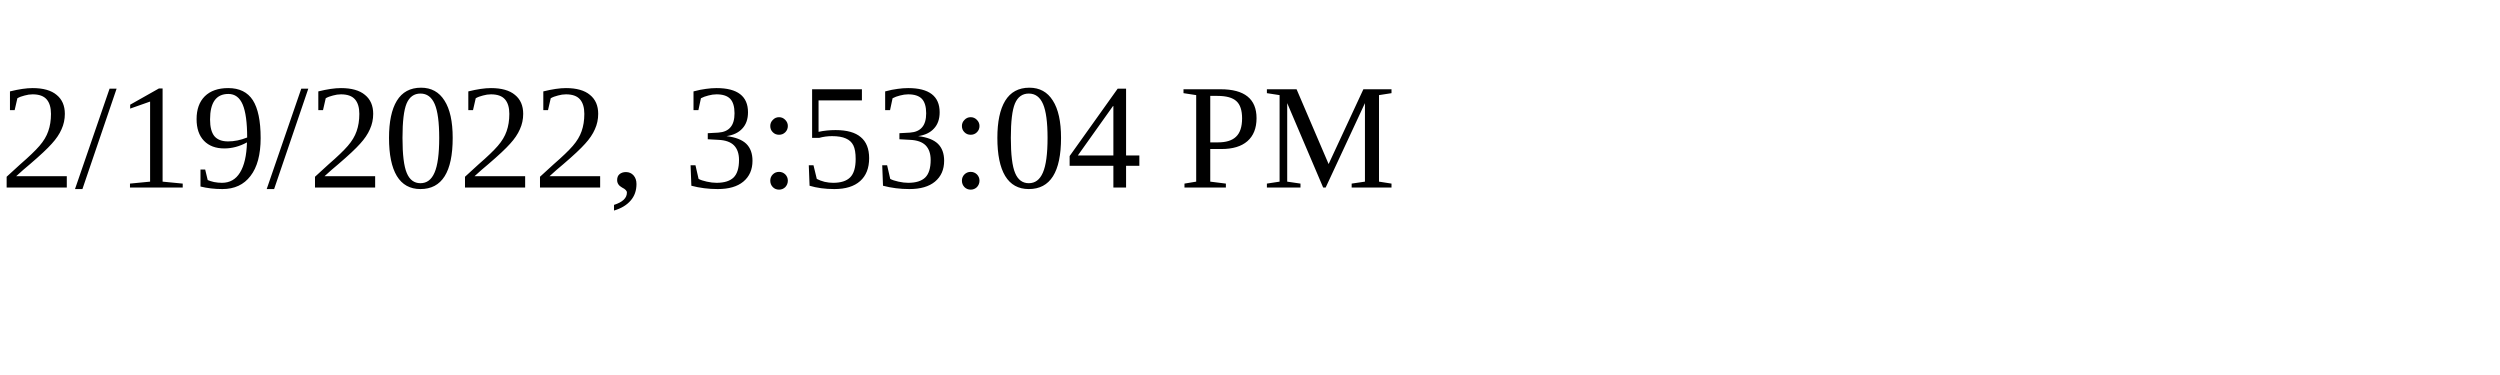
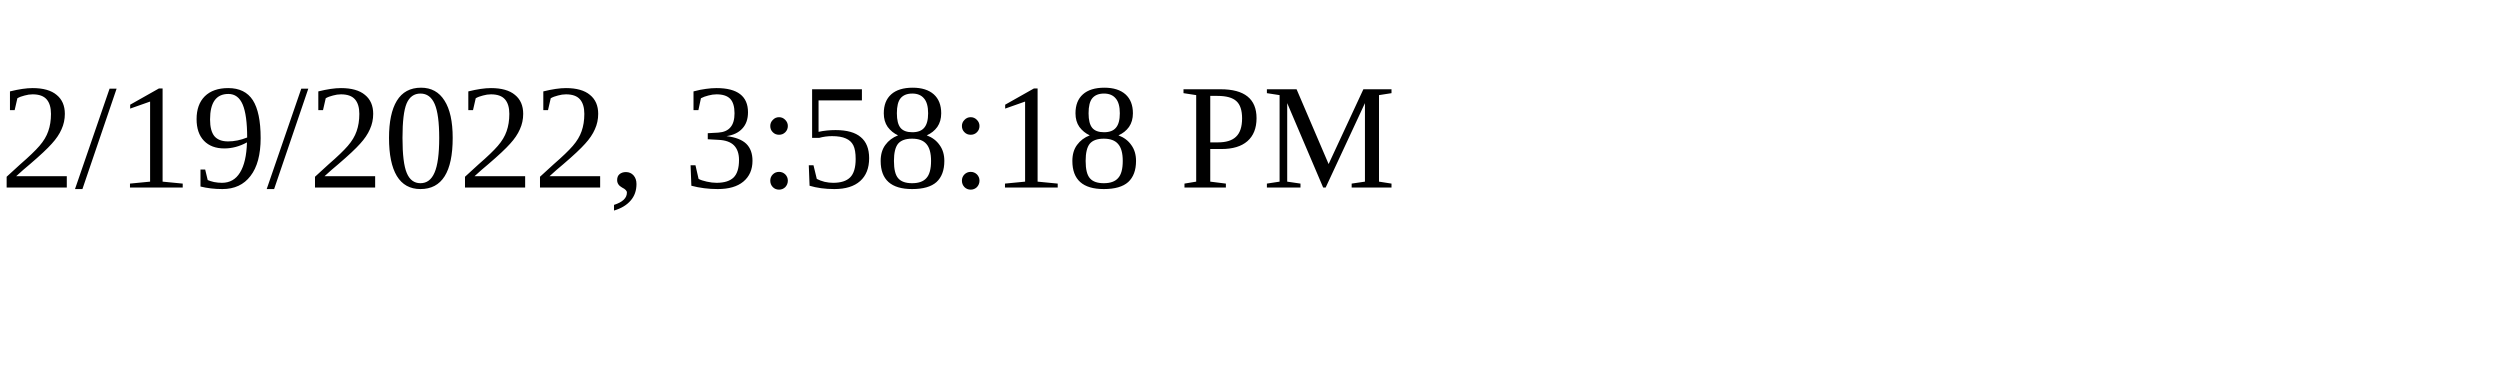
<svg xmlns="http://www.w3.org/2000/svg" height="30" width="200">
-   <text x="0" y="15">2/19/2022, 3:53:04 PM</text>
+   <text x="0" y="15">2/19/2022, 3:58:18 PM</text>
</svg>
